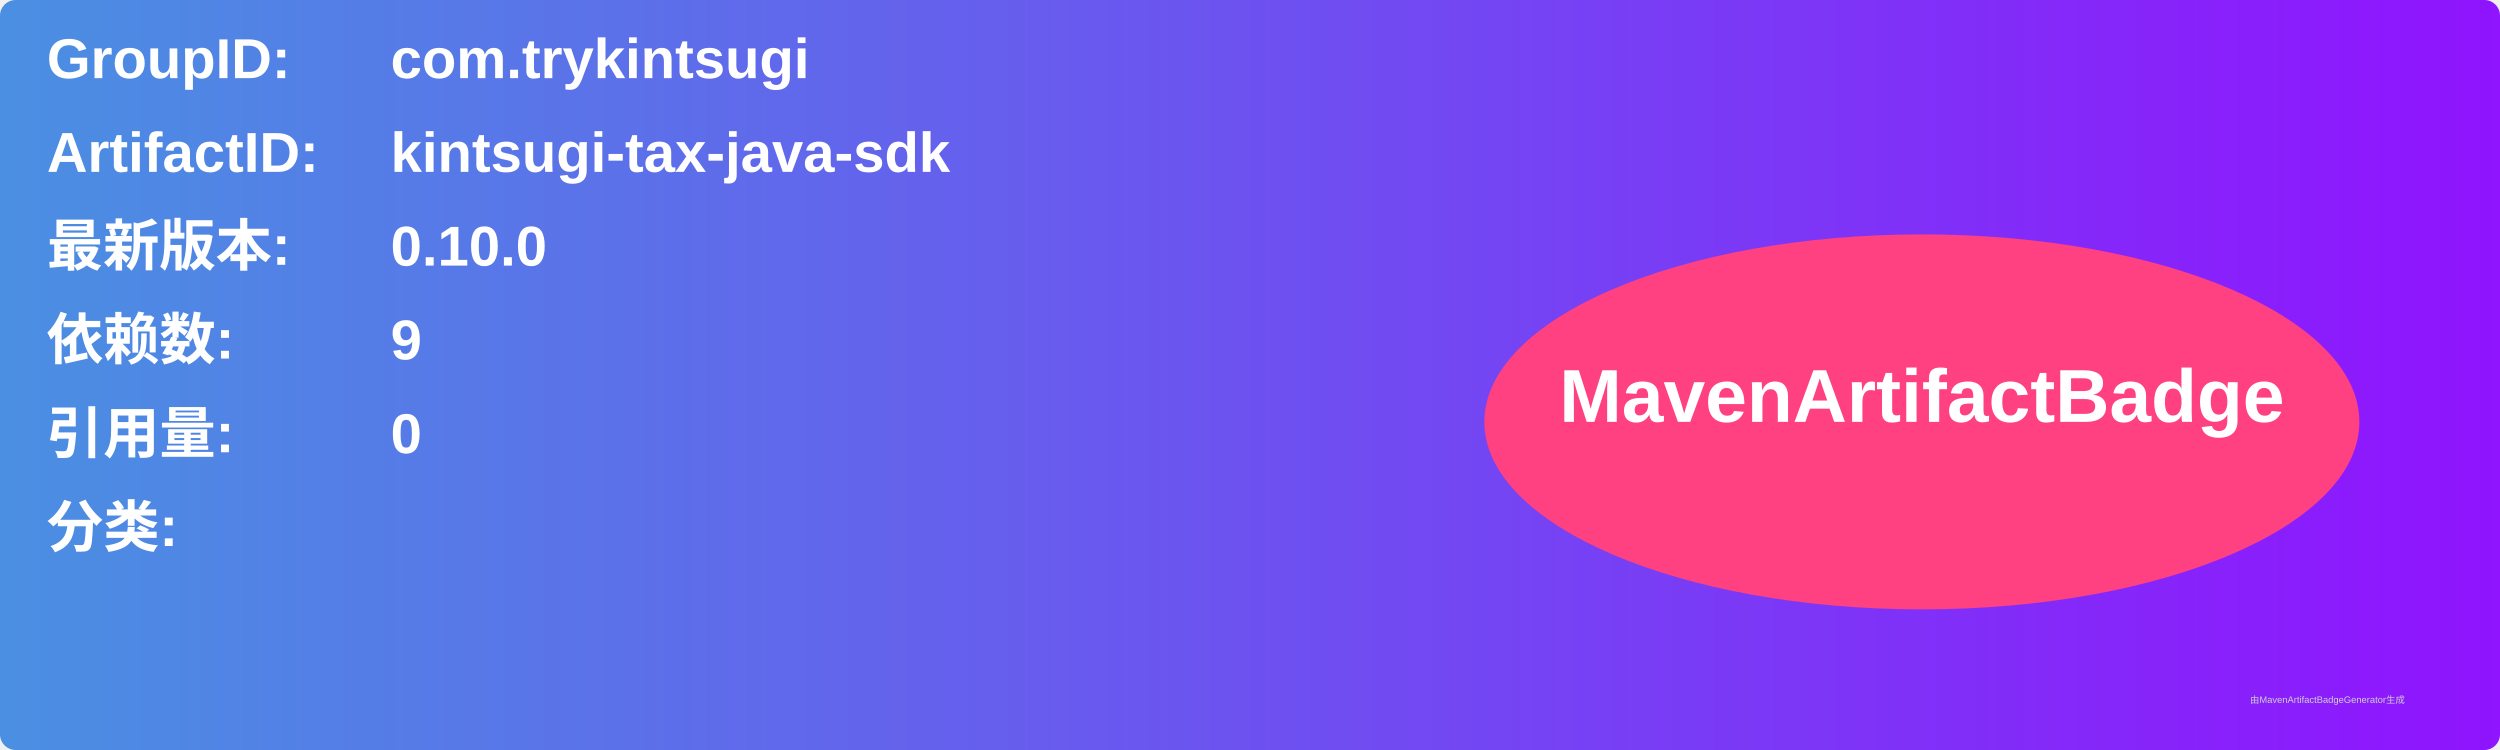
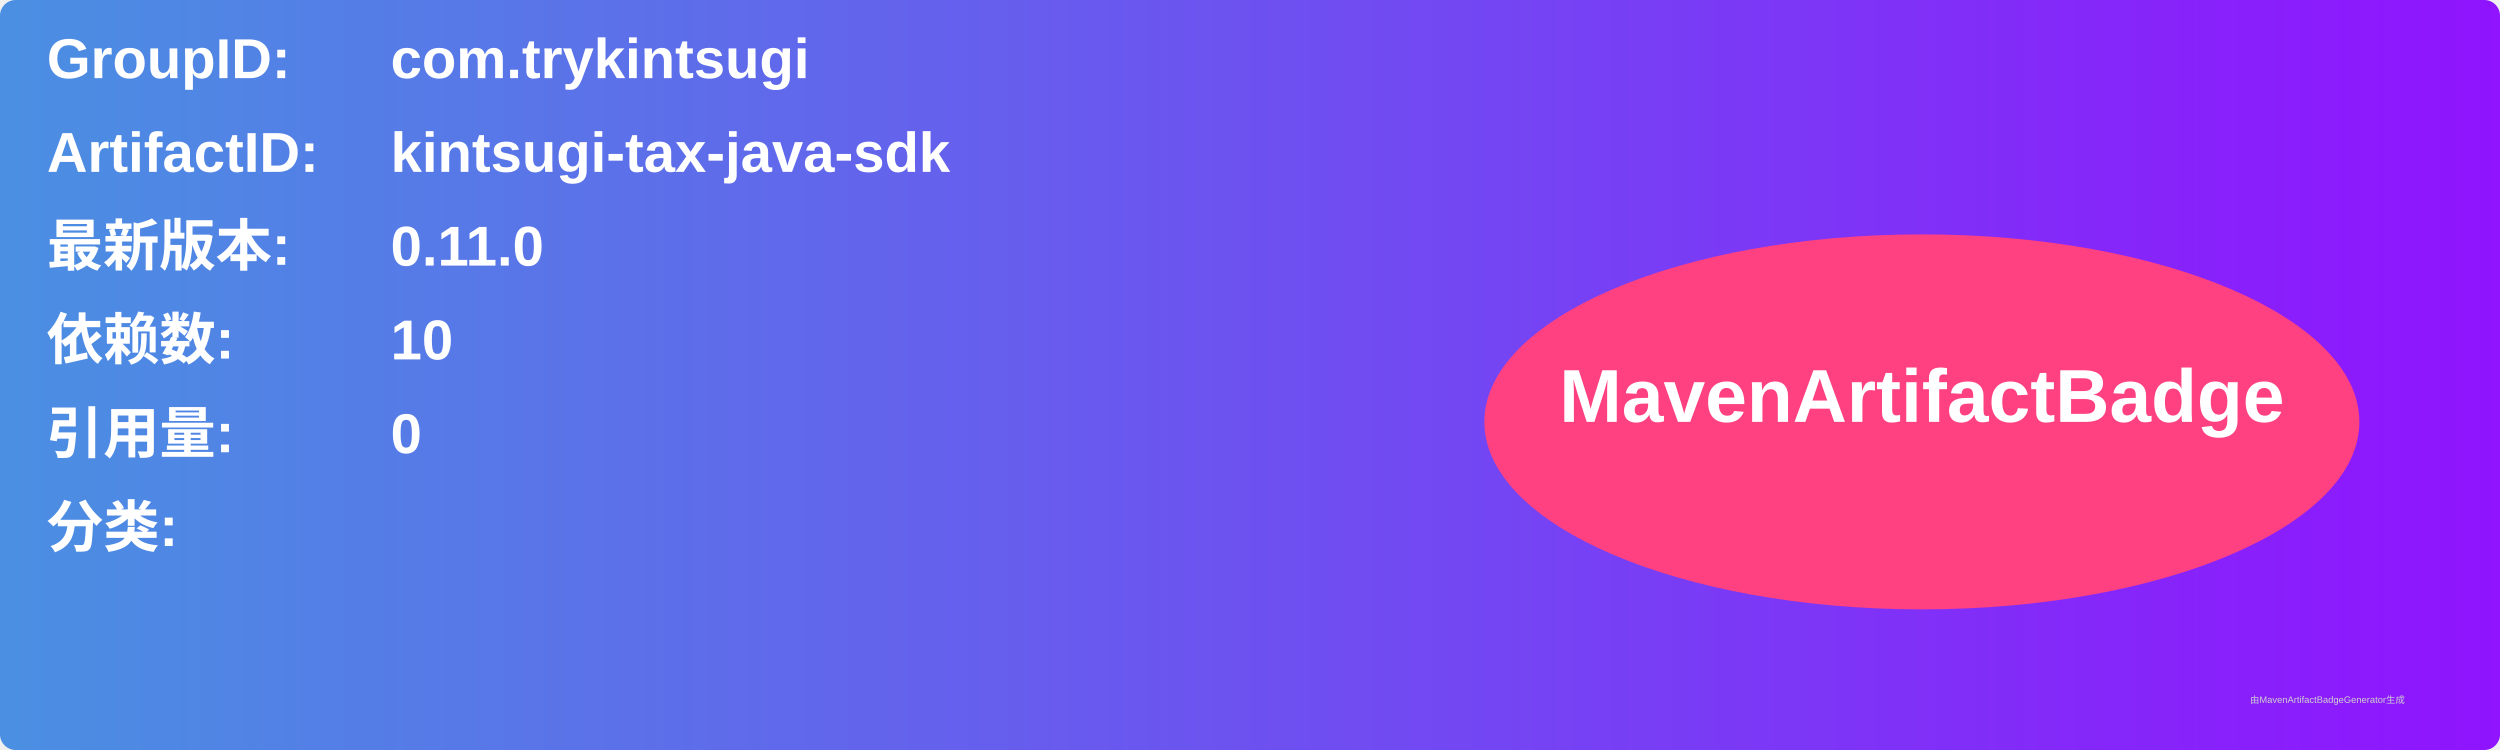
<svg xmlns="http://www.w3.org/2000/svg" width="800" height="240" viewBox="0 0 800 240">
  <linearGradient id="grad" x1="0%" y1="0%" x2="100%" y2="0%">
    <stop offset="0%" stop-color="#4a90e2" />
    <stop offset="100%" stop-color="#9013fe" />
  </linearGradient>
  <rect width="100%" height="100%" rx="5" ry="5" fill="url(#grad)" />
  <g transform="translate(15, 15)">
    <text x="0" y="10" font-family="Arial" font-size="18" fill="white" font-weight="bold" width="260">GroupID:</text>
    <text x="110" y="10" font-family="Arial" font-size="18" fill="white" font-weight="bold" width="460">com.trykintsugi</text>
    <text x="0" y="40" font-family="Arial" font-size="18" fill="white" font-weight="bold" width="260">ArtifactID:</text>
    <text x="110" y="40" font-family="Arial" font-size="18" fill="white" font-weight="bold" width="460">kintsugi-tax-java-sdk</text>
    <text x="0" y="70" font-family="Arial" font-size="18" fill="white" font-weight="bold">最新版本:</text>
    <text x="110" y="70" font-family="Arial" font-size="18" fill="white" font-weight="bold">
-       <tspan font-weight="bold">0.10.0</tspan>
+       <tspan font-weight="bold">0.11.0</tspan>
    </text>
    <text x="0" y="100" font-family="Arial" font-size="18" fill="white" font-weight="bold">依赖数: </text>
    <text x="110" y="100" font-family="Arial" font-size="18" fill="white">
-       <tspan font-weight="bold">9</tspan>
+       <tspan font-weight="bold">10</tspan>
    </text>
    <text x="0" y="130" font-family="Arial" font-size="18" fill="white" font-weight="bold">引用量: </text>
    <text x="110" y="130" font-family="Arial" font-size="18" fill="white">
      <tspan font-weight="bold">0</tspan>
    </text>
    <text x="0" y="160" font-family="Arial" font-size="18" fill="white" font-weight="bold">分类:</text>
    <text x="10" y="190" font-family="Arial" font-size="10" fill="white">
      <tspan font-weight="bold" />
    </text>
    <ellipse cx="600" cy="120" rx="140" ry="60" fill="#ff4081" />
    <text x="600" y="120" text-anchor="middle" font-family="Arial" font-size="24" fill="white" font-weight="bold">MavenArtifactBadge</text>
  </g>
  <text x="720" y="225" font-family="Arial" font-size="3" fill="#d0d0d0">由MavenArtifactBadgeGenerator生成</text>
</svg>
